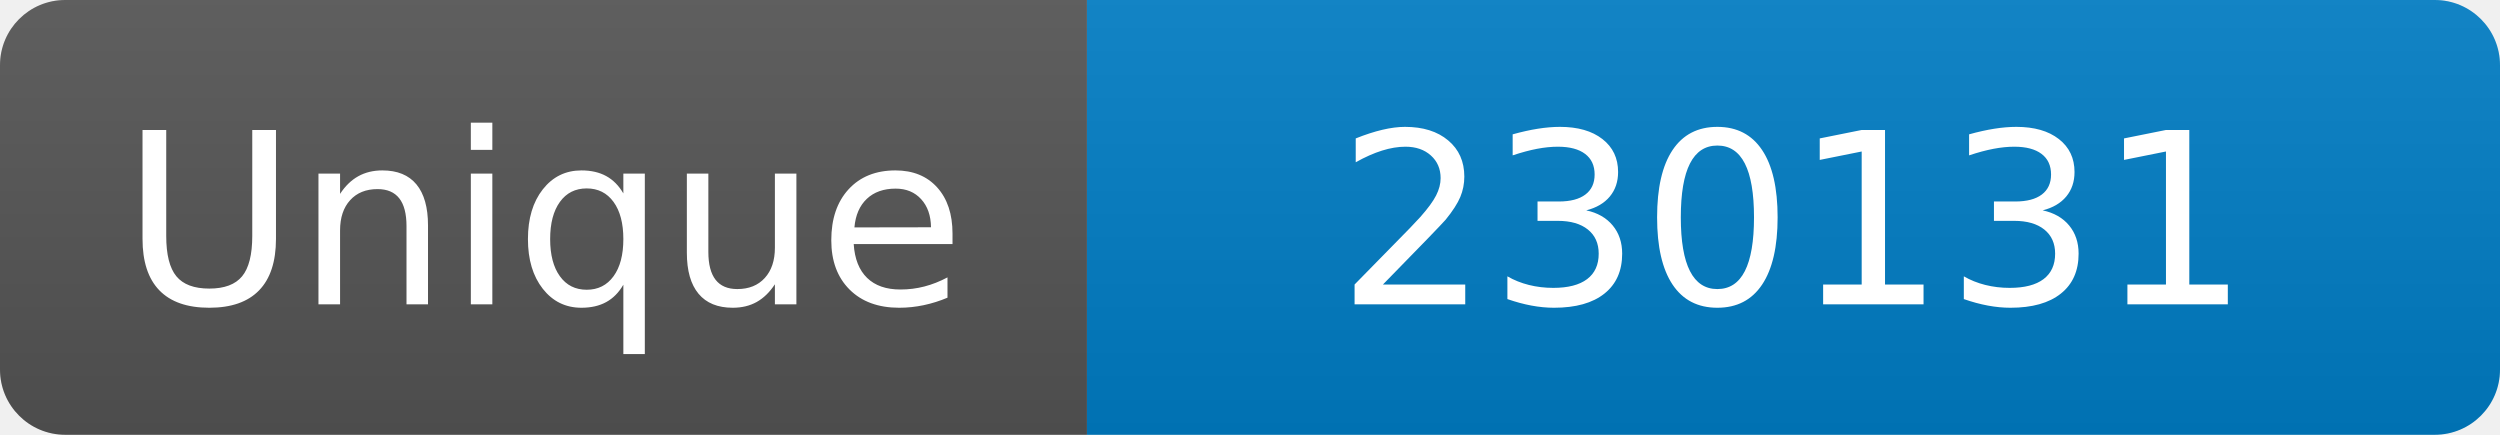
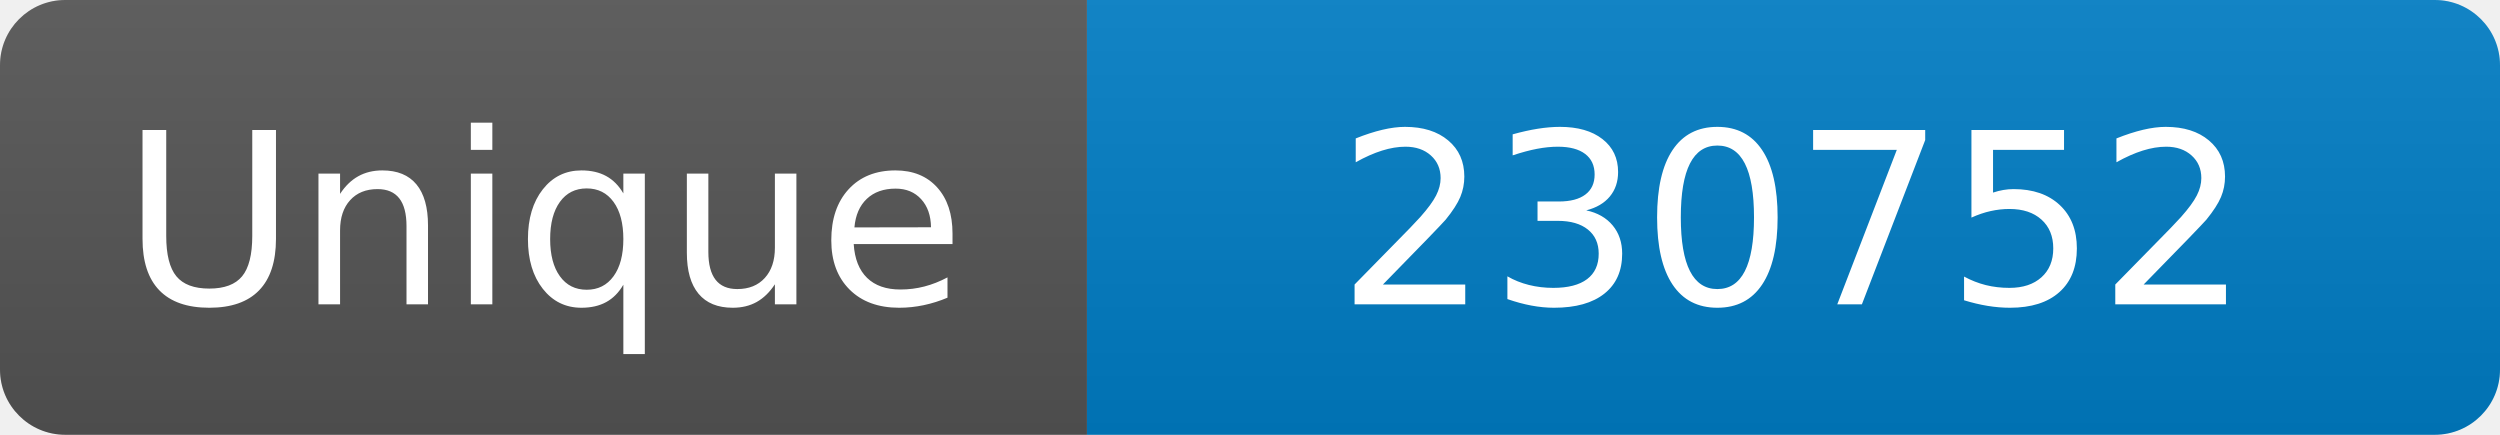
<svg xmlns="http://www.w3.org/2000/svg" width="115" height="20" role="img" aria-label="Maintained?: yes">
  <linearGradient id="s" x2="0" y2="100%">
    <stop offset="0" stop-color="#bbb" stop-opacity=".1" />
    <stop offset="1" stop-opacity=".1" />
  </linearGradient>
  <clipPath id="r">
    <rect width="115" height="20" rx="3" fill="#fff" />
  </clipPath>
  <g clip-path="url(#r)">
    <rect width="50" height="20" fill="#555" />
    <rect x="50" width="160" height="20" fill="#007ec6" />
    <rect width="115" height="20" fill="url(#s)" />
  </g>
  <g fill="#fff" text-anchor="middle" font-family="Verdana,Geneva,DejaVu Sans,sans-serif" font-size="110">
    <text x="250" y="140" transform="scale(.1)" fill="#fff">Unique</text>
-     <text x="825" y="140" transform="scale(.1)" fill="#fff">230131</text>
+     <text x="825" y="140" transform="scale(.1)" fill="#fff">230752</text>
  </g>
</svg>
